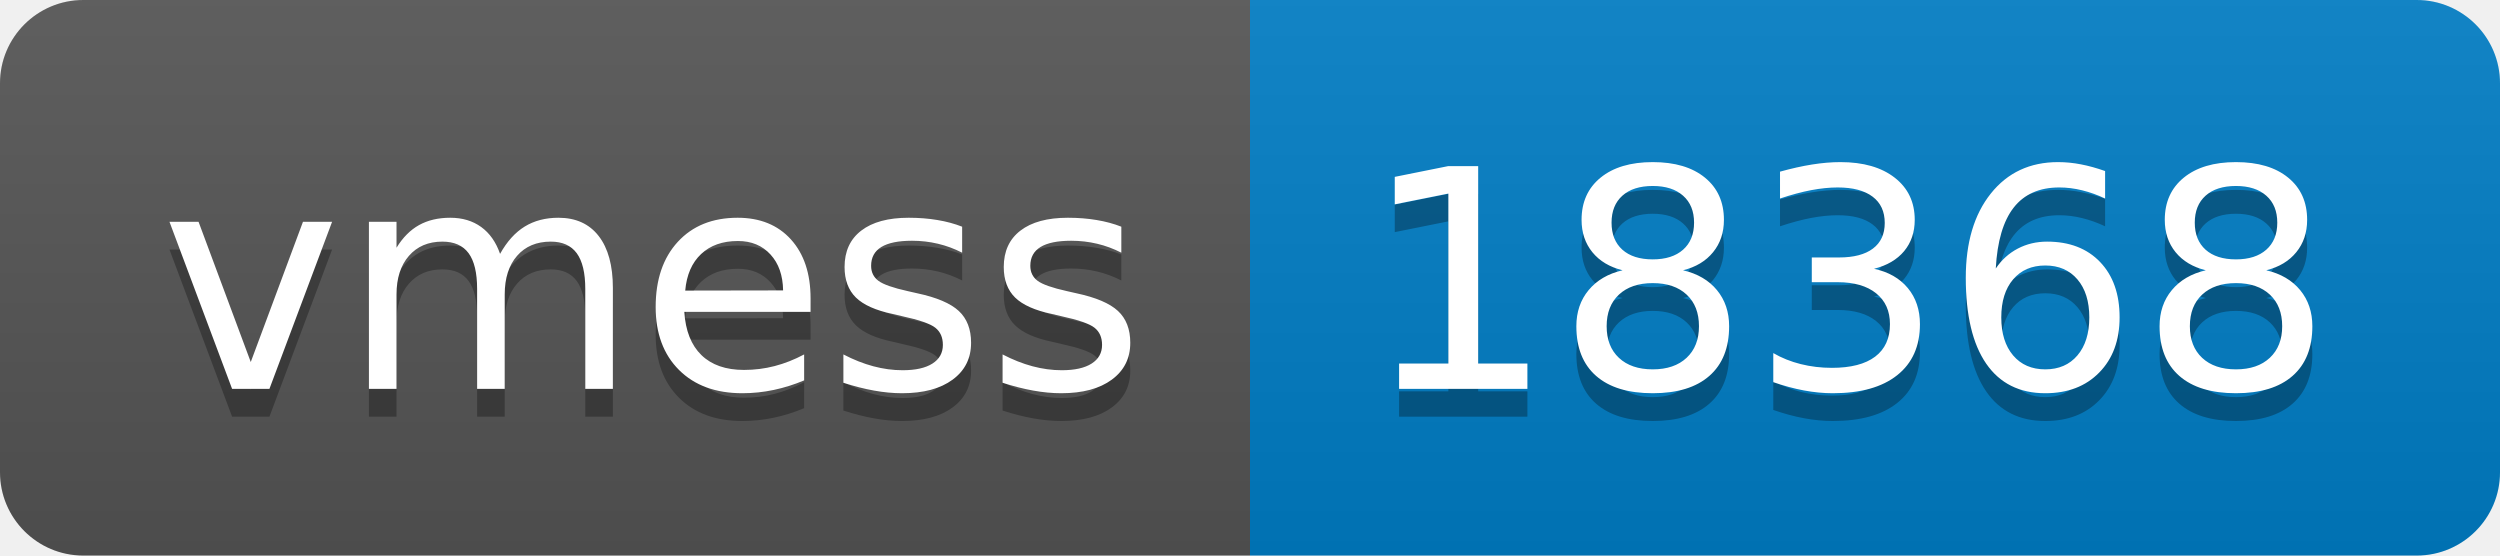
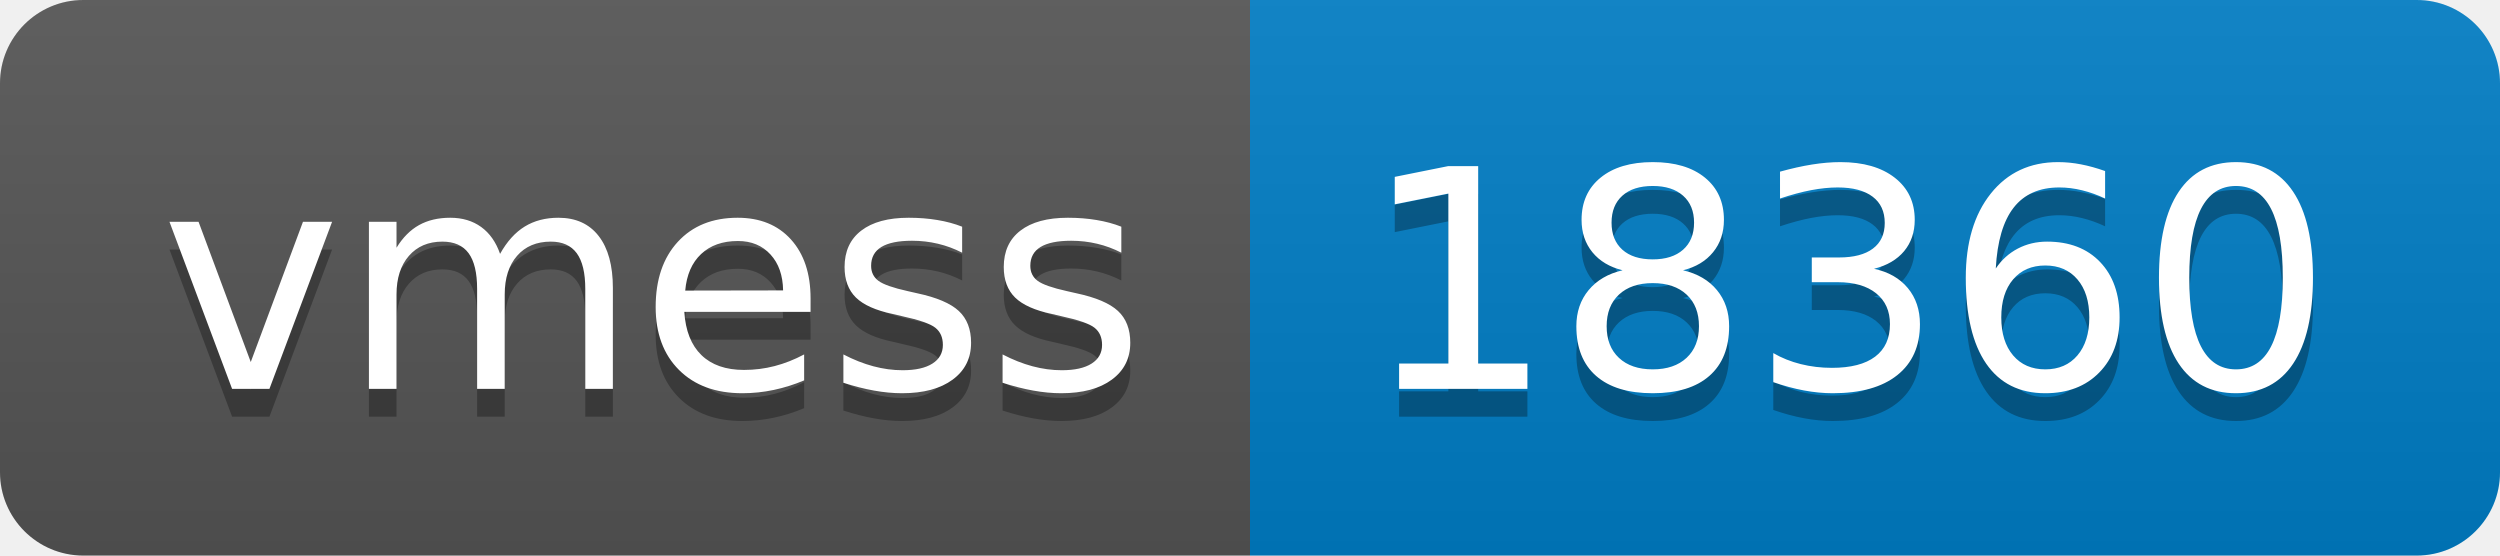
- <svg xmlns="http://www.w3.org/2000/svg" width="90" height="20" role="img" aria-label="vmess: 18368">
+ <svg xmlns="http://www.w3.org/2000/svg" width="90" height="20" role="img" aria-label="vmess: 18360">
  <linearGradient id="s" x2="0" y2="100%">
    <stop offset="0" stop-color="#bbb" stop-opacity=".1" />
    <stop offset="1" stop-opacity=".1" />
  </linearGradient>
  <clipPath id="r">
    <rect width="90" height="20" rx="3" fill="#fff" />
  </clipPath>
  <g clip-path="url(#r)">
    <rect width="45" height="20" fill="#555" />
    <rect x="45" width="45" height="20" fill="#007ec6" />
    <rect width="90" height="20" fill="url(#s)" />
  </g>
  <g fill="#fff" text-anchor="middle" font-family="Verdana,Geneva,DejaVu Sans,sans-serif" text-rendering="geometricPrecision" font-size="110">
    <text aria-hidden="true" x="235" y="150" fill="#010101" fill-opacity=".3" transform="scale(.1)" textLength="350">vmess</text>
    <text x="235" y="140" transform="scale(.1)" fill="#fff" textLength="350">vmess</text>
-     <text aria-hidden="true" x="665" y="150" fill="#010101" fill-opacity=".3" transform="scale(.1)" textLength="350">18368</text>
-     <text x="665" y="140" transform="scale(.1)" fill="#fff" textLength="350">18368</text>
+     <text aria-hidden="true" x="665" y="150" fill="#010101" fill-opacity=".3" transform="scale(.1)" textLength="350">18360</text>
+     <text x="665" y="140" transform="scale(.1)" fill="#fff" textLength="350">18360</text>
  </g>
</svg>
